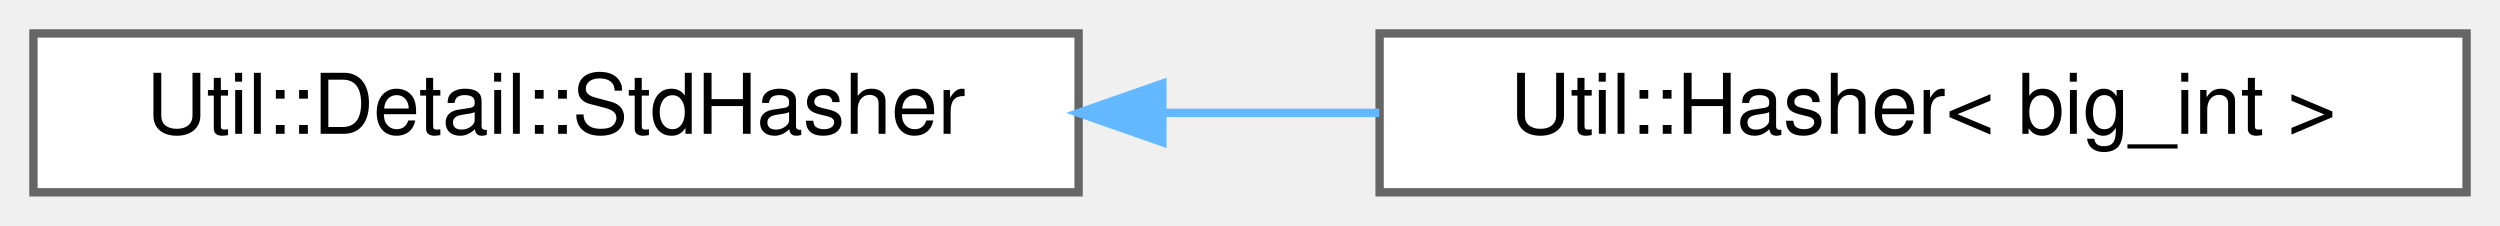
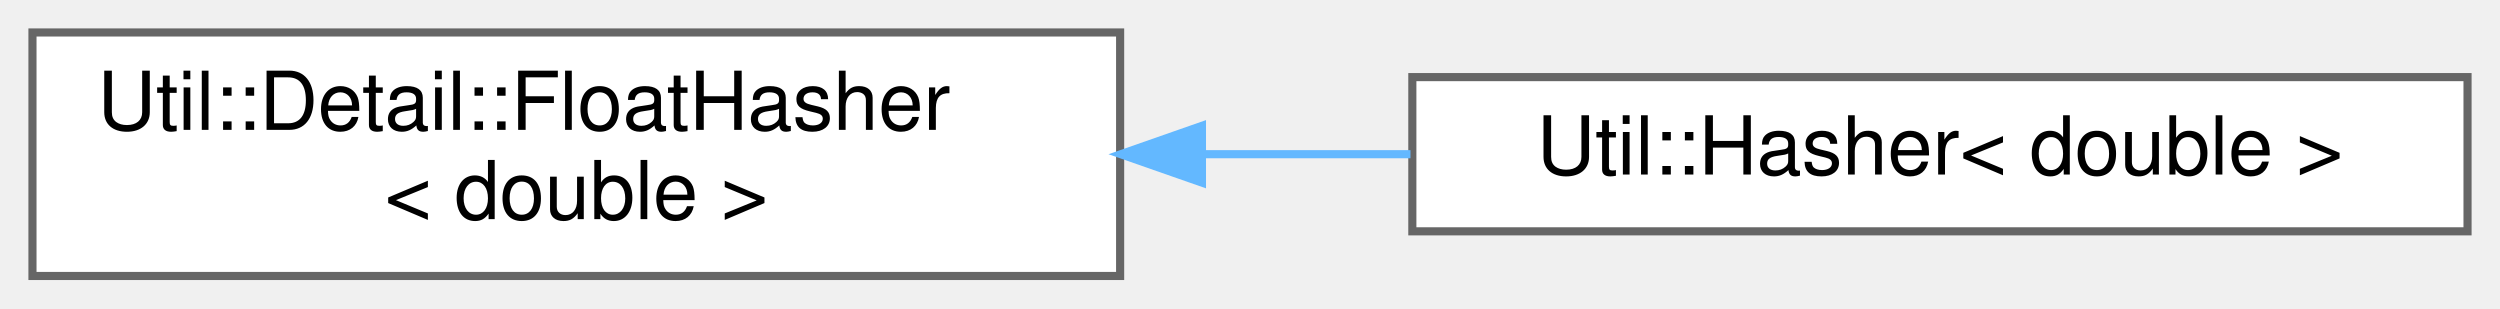
- <svg xmlns="http://www.w3.org/2000/svg" xmlns:xlink="http://www.w3.org/1999/xlink" width="299pt" height="27pt" viewBox="0.00 0.00 299.00 27.00">
-   <g id="graph0" class="graph" transform="scale(1 1) rotate(0) translate(4 23)">
+ <svg xmlns="http://www.w3.org/2000/svg" xmlns:xlink="http://www.w3.org/1999/xlink" width="308pt" height="38pt" viewBox="0.00 0.00 308.00 38.00">
+   <g id="graph0" class="graph" transform="scale(1 1) rotate(0) translate(4 34)">
    <g id="Node000000" class="node">
      <g id="a_Node000000">
-         <a xlink:href="class_util_1_1_detail_1_1_std_hasher.html" target="_top" xlink:title=" ">
-           <polygon fill="white" stroke="#666666" points="125,-19 0,-19 0,0 125,0 125,-19" />
-           <text text-anchor="middle" x="62.5" y="-7" font-family="Helvetica,sans-Serif" font-size="10.00">Util::Detail::StdHasher</text>
+         <a xlink:href="struct_util_1_1_detail_1_1_float_hasher.html" target="_top" xlink:title=" ">
+           <polygon fill="white" stroke="#666666" points="134,-30 0,-30 0,0 134,0 134,-30" />
+           <text text-anchor="start" x="8" y="-18" font-family="Helvetica,sans-Serif" font-size="10.00">Util::Detail::FloatHasher</text>
+           <text text-anchor="middle" x="67" y="-7" font-family="Helvetica,sans-Serif" font-size="10.00">&lt; double &gt;</text>
        </a>
      </g>
    </g>
    <g id="Node000001" class="node">
      <g id="a_Node000001">
-         <a xlink:href="struct_util_1_1_hasher_3_01big__int_01_4.html" target="_top" xlink:title=" ">
-           <polygon fill="white" stroke="#666666" points="291,-19 161,-19 161,0 291,0 291,-19" />
-           <text text-anchor="middle" x="226" y="-7" font-family="Helvetica,sans-Serif" font-size="10.00">Util::Hasher&lt; big_int &gt;</text>
+         <a xlink:href="struct_util_1_1_hasher_3_01double_01_4.html" target="_top" xlink:title=" ">
+           <polygon fill="white" stroke="#666666" points="300,-24.5 170,-24.5 170,-5.5 300,-5.5 300,-24.5" />
+           <text text-anchor="middle" x="235" y="-12.5" font-family="Helvetica,sans-Serif" font-size="10.00">Util::Hasher&lt; double &gt;</text>
        </a>
      </g>
    </g>
    <g id="edge1139_Node000000_Node000001" class="edge">
      <g id="a_edge1139_Node000000_Node000001">
        <a xlink:title=" ">
-           <path fill="none" stroke="#63b8ff" d="M135.06,-9.5C143.69,-9.5 152.46,-9.5 160.97,-9.5" />
-           <polygon fill="#63b8ff" stroke="#63b8ff" points="135.02,-6 125.02,-9.5 135.02,-13 135.02,-6" />
+           <path fill="none" stroke="#63b8ff" d="M144.09,-15C152.67,-15 161.36,-15 169.77,-15" />
+           <polygon fill="#63b8ff" stroke="#63b8ff" points="144.08,-11.5 134.08,-15 144.08,-18.5 144.08,-11.5" />
        </a>
      </g>
    </g>
  </g>
</svg>
